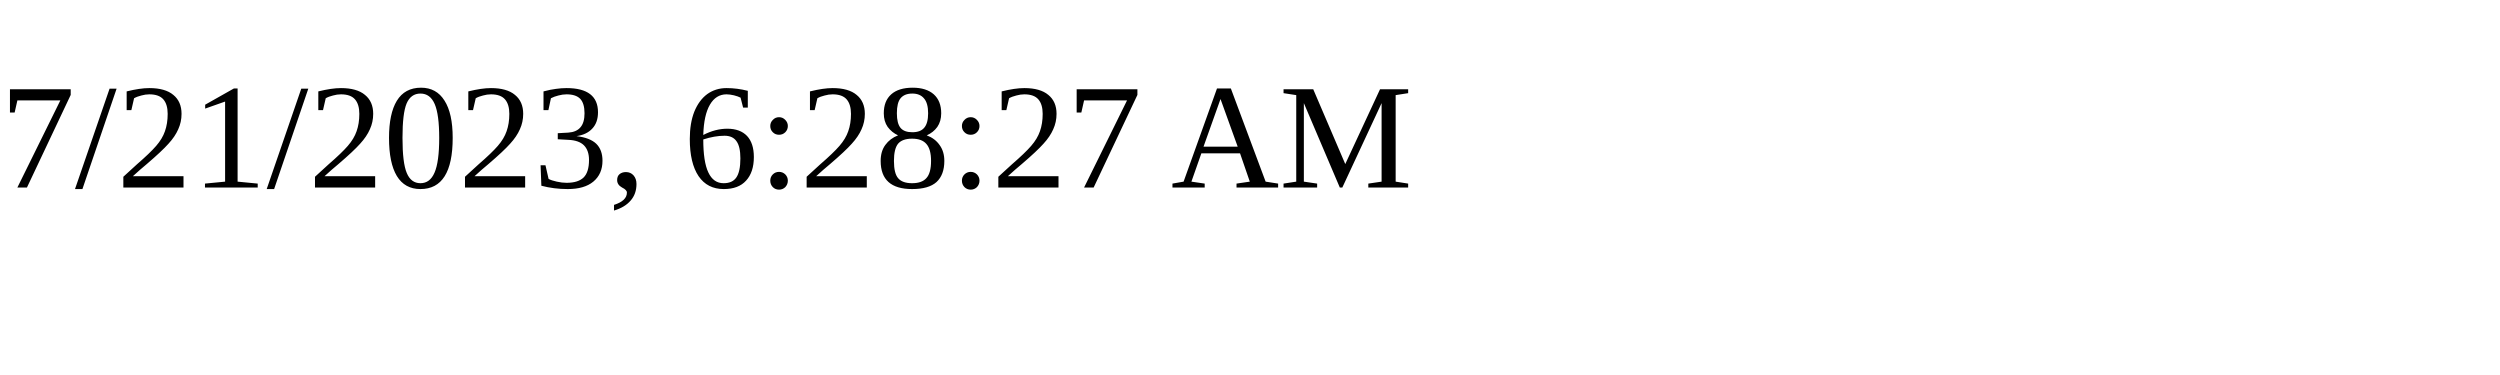
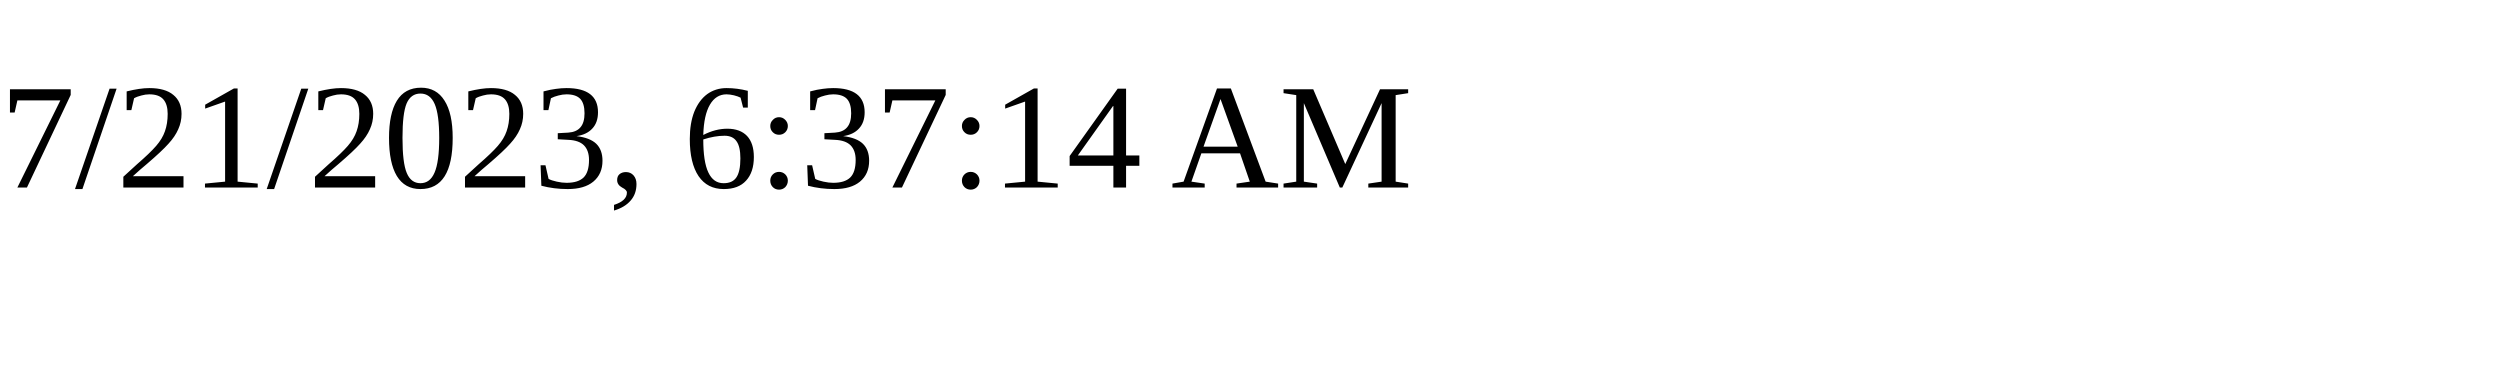
<svg xmlns="http://www.w3.org/2000/svg" height="30" width="200">
-   <text x="0" y="15">7/21/2023, 6:28:27 AM</text>
+   <text x="0" y="15">7/21/2023, 6:37:14 AM</text>
</svg>
